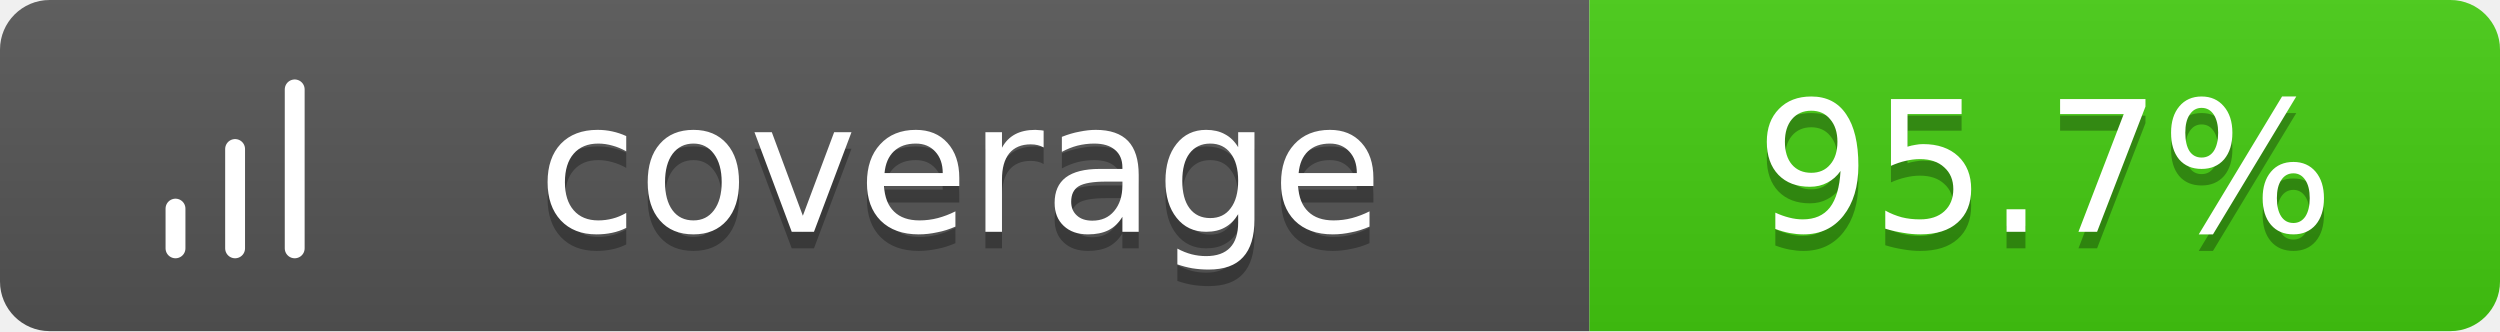
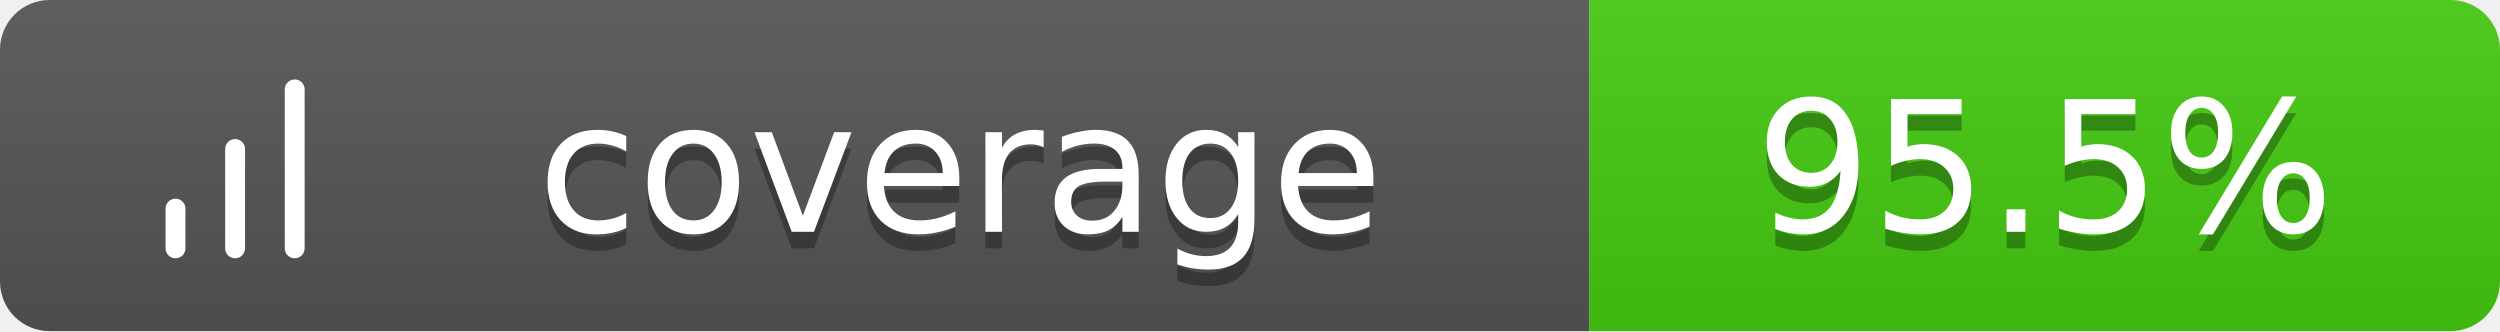
<svg xmlns="http://www.w3.org/2000/svg" width="151" height="20">
  <linearGradient id="b" x2="0" y2="100%">
    <stop offset="0" stop-color="#bbb" stop-opacity=".1" />
    <stop offset="1" stop-opacity=".1" />
  </linearGradient>
  <clipPath id="a">
    <rect width="151" height="20" rx="3" fill="#fff" />
  </clipPath>
  <g clip-path="url(#a)">
    <path fill="#555" d="M0 0h96v20H0z" />
    <path fill="#4c1" d="M96 0h55v20H96z" />
    <path fill="url(#b)" d="M0 0h151v20H0z" />
  </g>
  <g fill="#fff" text-anchor="middle" font-family="Verdana,Geneva,DejaVu Sans,sans-serif" text-rendering="geometricPrecision" font-size="11">
    <g transform="translate(7, 3) scale(0.6)">
      <path d="M12 20V10M18 20V4M6 20v-4" stroke="#fff" stroke-width="2" stroke-linecap="round" stroke-linejoin="round" fill="none" />
    </g>
    <text x="58.0" y="15" fill="#010101" fill-opacity=".3">coverage</text>
    <text x="58.0" y="14">coverage</text>
-     <text x="123.5" y="15" fill="#010101" fill-opacity=".3">95.7%</text>
-     <text x="123.5" y="14">95.7%</text>
+     <text x="123.5" y="15" fill="#010101" fill-opacity=".3">95.5%</text>
+     <text x="123.5" y="14">95.5%</text>
  </g>
</svg>
